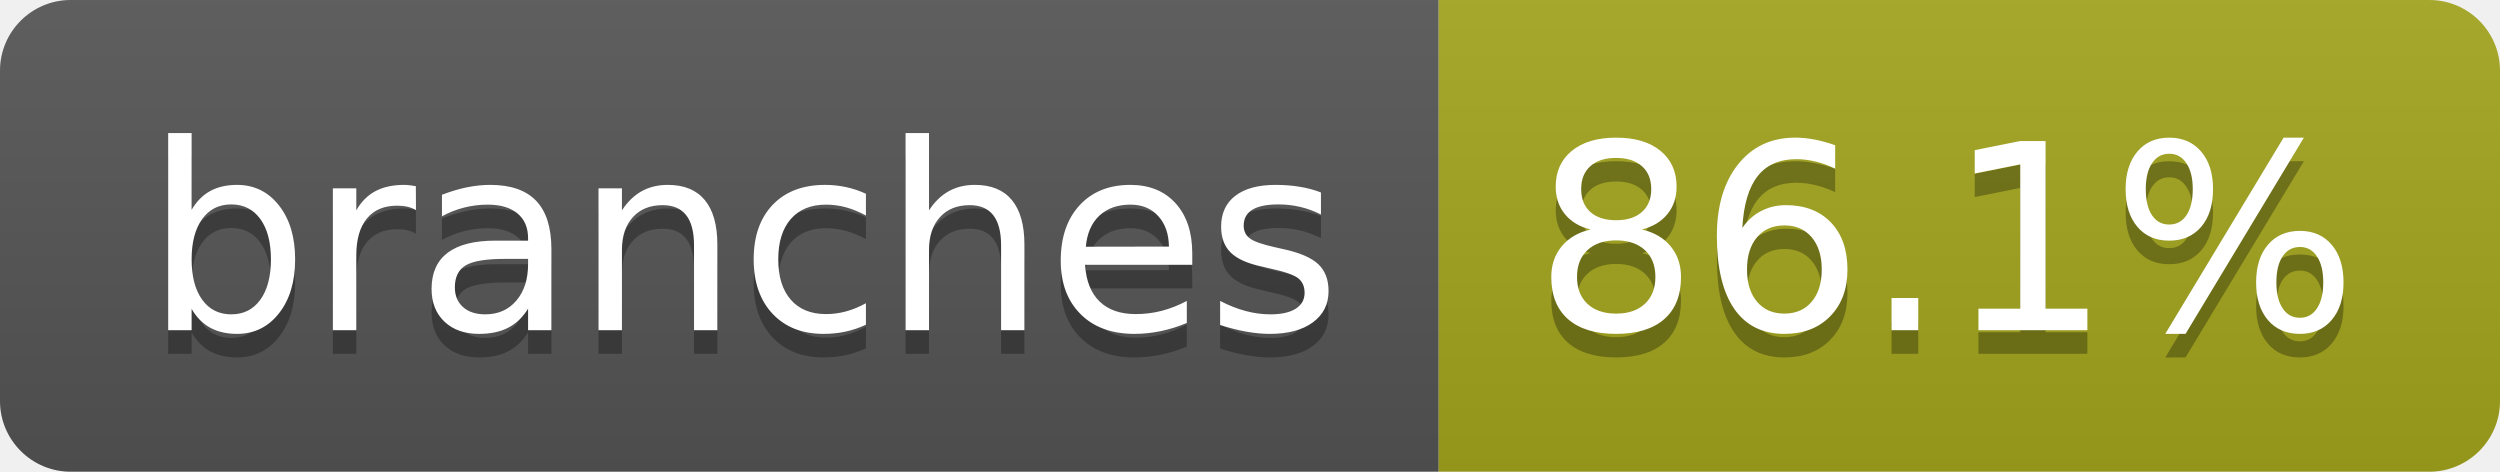
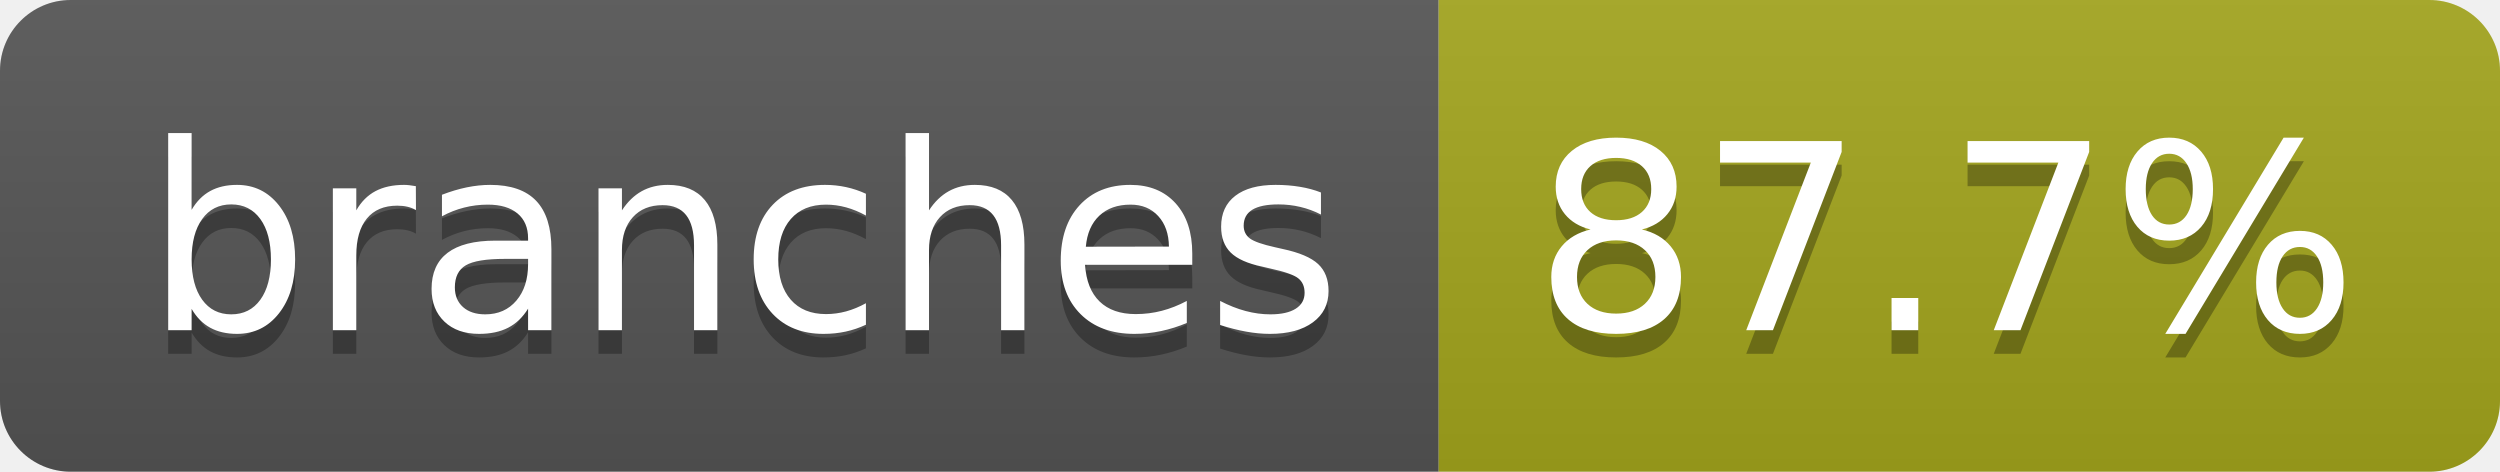
- <svg xmlns="http://www.w3.org/2000/svg" width="106" height="20" role="img" aria-label="branches: 86.1%">
+ <svg xmlns="http://www.w3.org/2000/svg" width="106" height="20" role="img" aria-label="branches: 87.7%">
  <linearGradient id="s" x2="0" y2="100%">
    <stop offset="0" stop-color="#bbb" stop-opacity=".1" />
    <stop offset="1" stop-opacity=".1" />
  </linearGradient>
  <clipPath id="r">
    <rect width="106" height="20" rx="3" fill="#fff" />
  </clipPath>
  <g clip-path="url(#r)">
    <rect width="61" height="20" fill="#555" />
    <rect x="61" width="45" height="20" fill="#a4a61d" />
    <rect width="106" height="20" fill="url(#s)" />
  </g>
  <g fill="#fff" text-anchor="middle" font-family="Verdana,Geneva,DejaVu Sans,sans-serif" text-rendering="geometricPrecision" font-size="110">
    <text aria-hidden="true" x="315" y="150" fill="#010101" fill-opacity=".3" transform="scale(.1)" textLength="507">branches</text>
    <text x="315" y="140" transform="scale(.1)" fill="#fff" textLength="507">branches</text>
-     <text aria-hidden="true" x="825" y="150" fill="#010101" fill-opacity=".3" transform="scale(.1)" textLength="350">86.1%</text>
-     <text x="825" y="140" transform="scale(.1)" fill="#fff" textLength="350">86.1%</text>
+     <text aria-hidden="true" x="825" y="150" fill="#010101" fill-opacity=".3" transform="scale(.1)" textLength="350">87.7%</text>
+     <text x="825" y="140" transform="scale(.1)" fill="#fff" textLength="350">87.7%</text>
  </g>
</svg>
